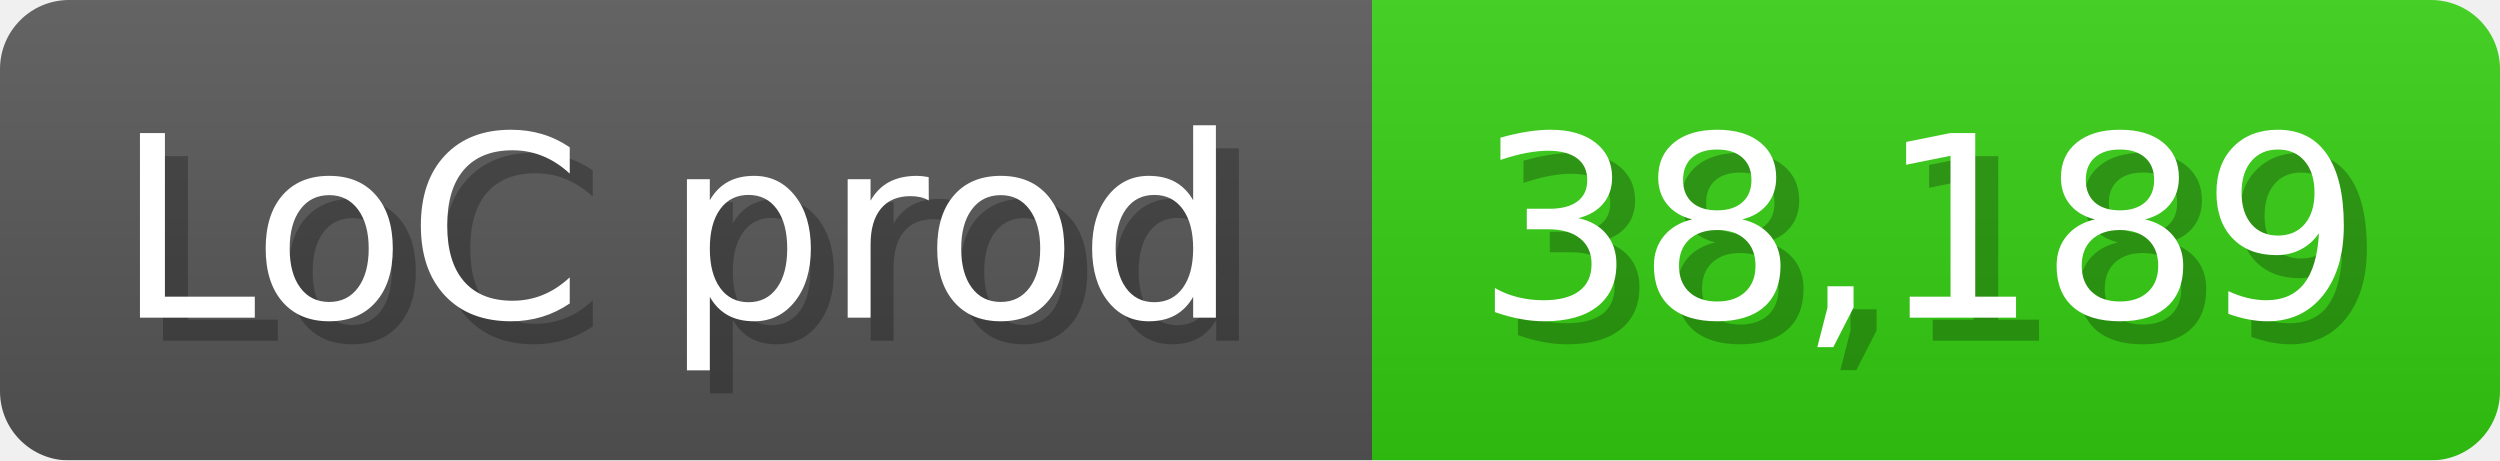
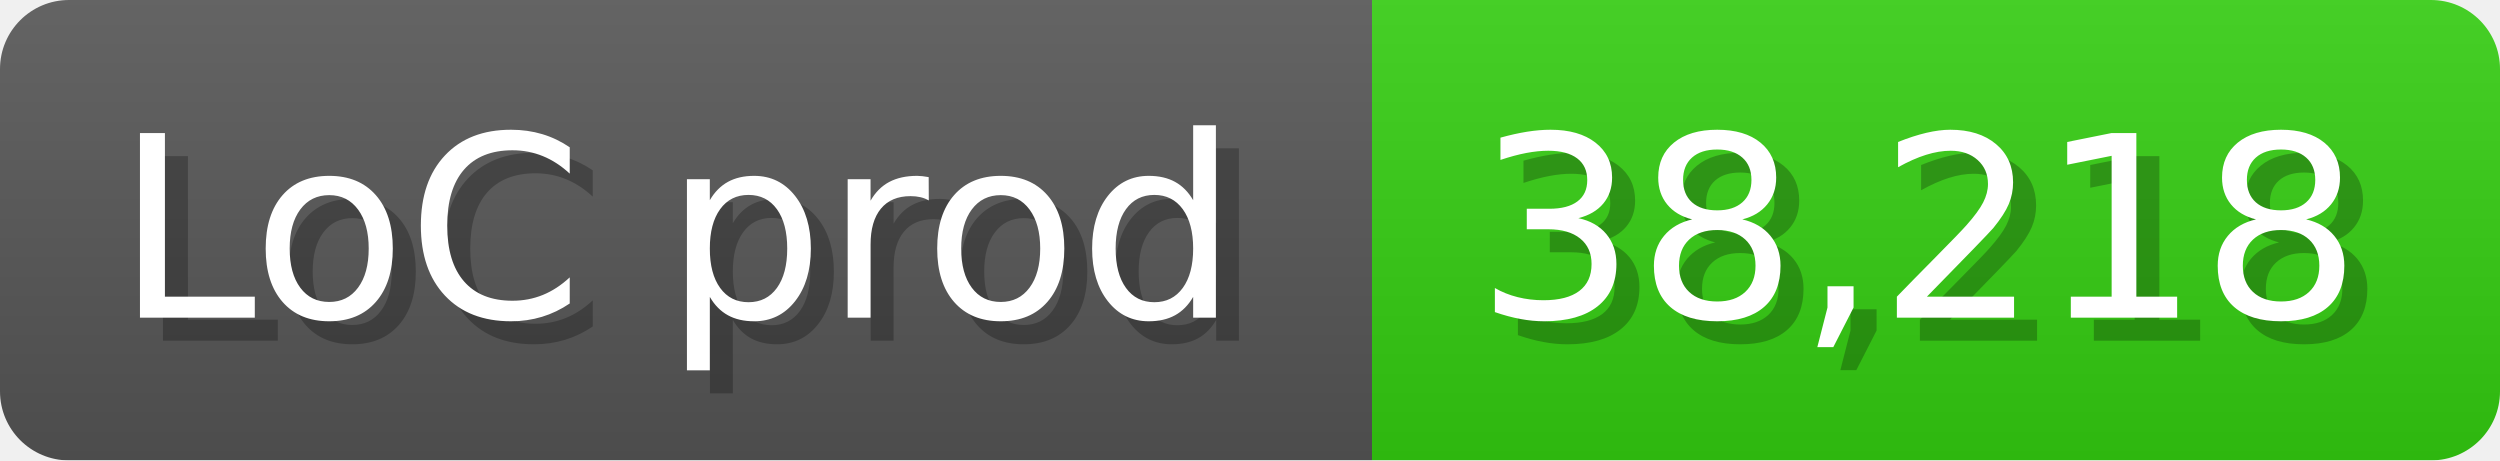
<svg xmlns="http://www.w3.org/2000/svg" width="108.6" height="20" viewBox="0 0 1086 200">
  <linearGradient id="a" x2="0" y2="100%">
    <stop offset="0" stop-opacity=".1" stop-color="#EEE" />
    <stop offset="1" stop-opacity=".1" />
  </linearGradient>
  <mask id="m">
    <rect width="1086" height="200" rx="30" fill="#FFF" />
  </mask>
  <g mask="url(#m)">
    <rect width="596" height="200" fill="#555" />
    <rect width="490" height="200" fill="#3C1" x="596" />
    <rect width="1086" height="200" fill="url(#a)" />
  </g>
  <g fill="#fff" text-anchor="start" font-family="Verdana,DejaVu Sans,sans-serif" font-size="110">
    <text x="60" y="148" textLength="496" fill="#000" opacity="0.25">LoC prod</text>
    <text x="50" y="138" textLength="496">LoC prod</text>
-     <text x="651" y="148" textLength="390" fill="#000" opacity="0.25">38,189</text>
-     <text x="641" y="138" textLength="390">38,189</text>
+     <text x="651" y="148" textLength="390" fill="#000" opacity="0.25">38,218</text>
+     <text x="641" y="138" textLength="390">38,218</text>
  </g>
</svg>
